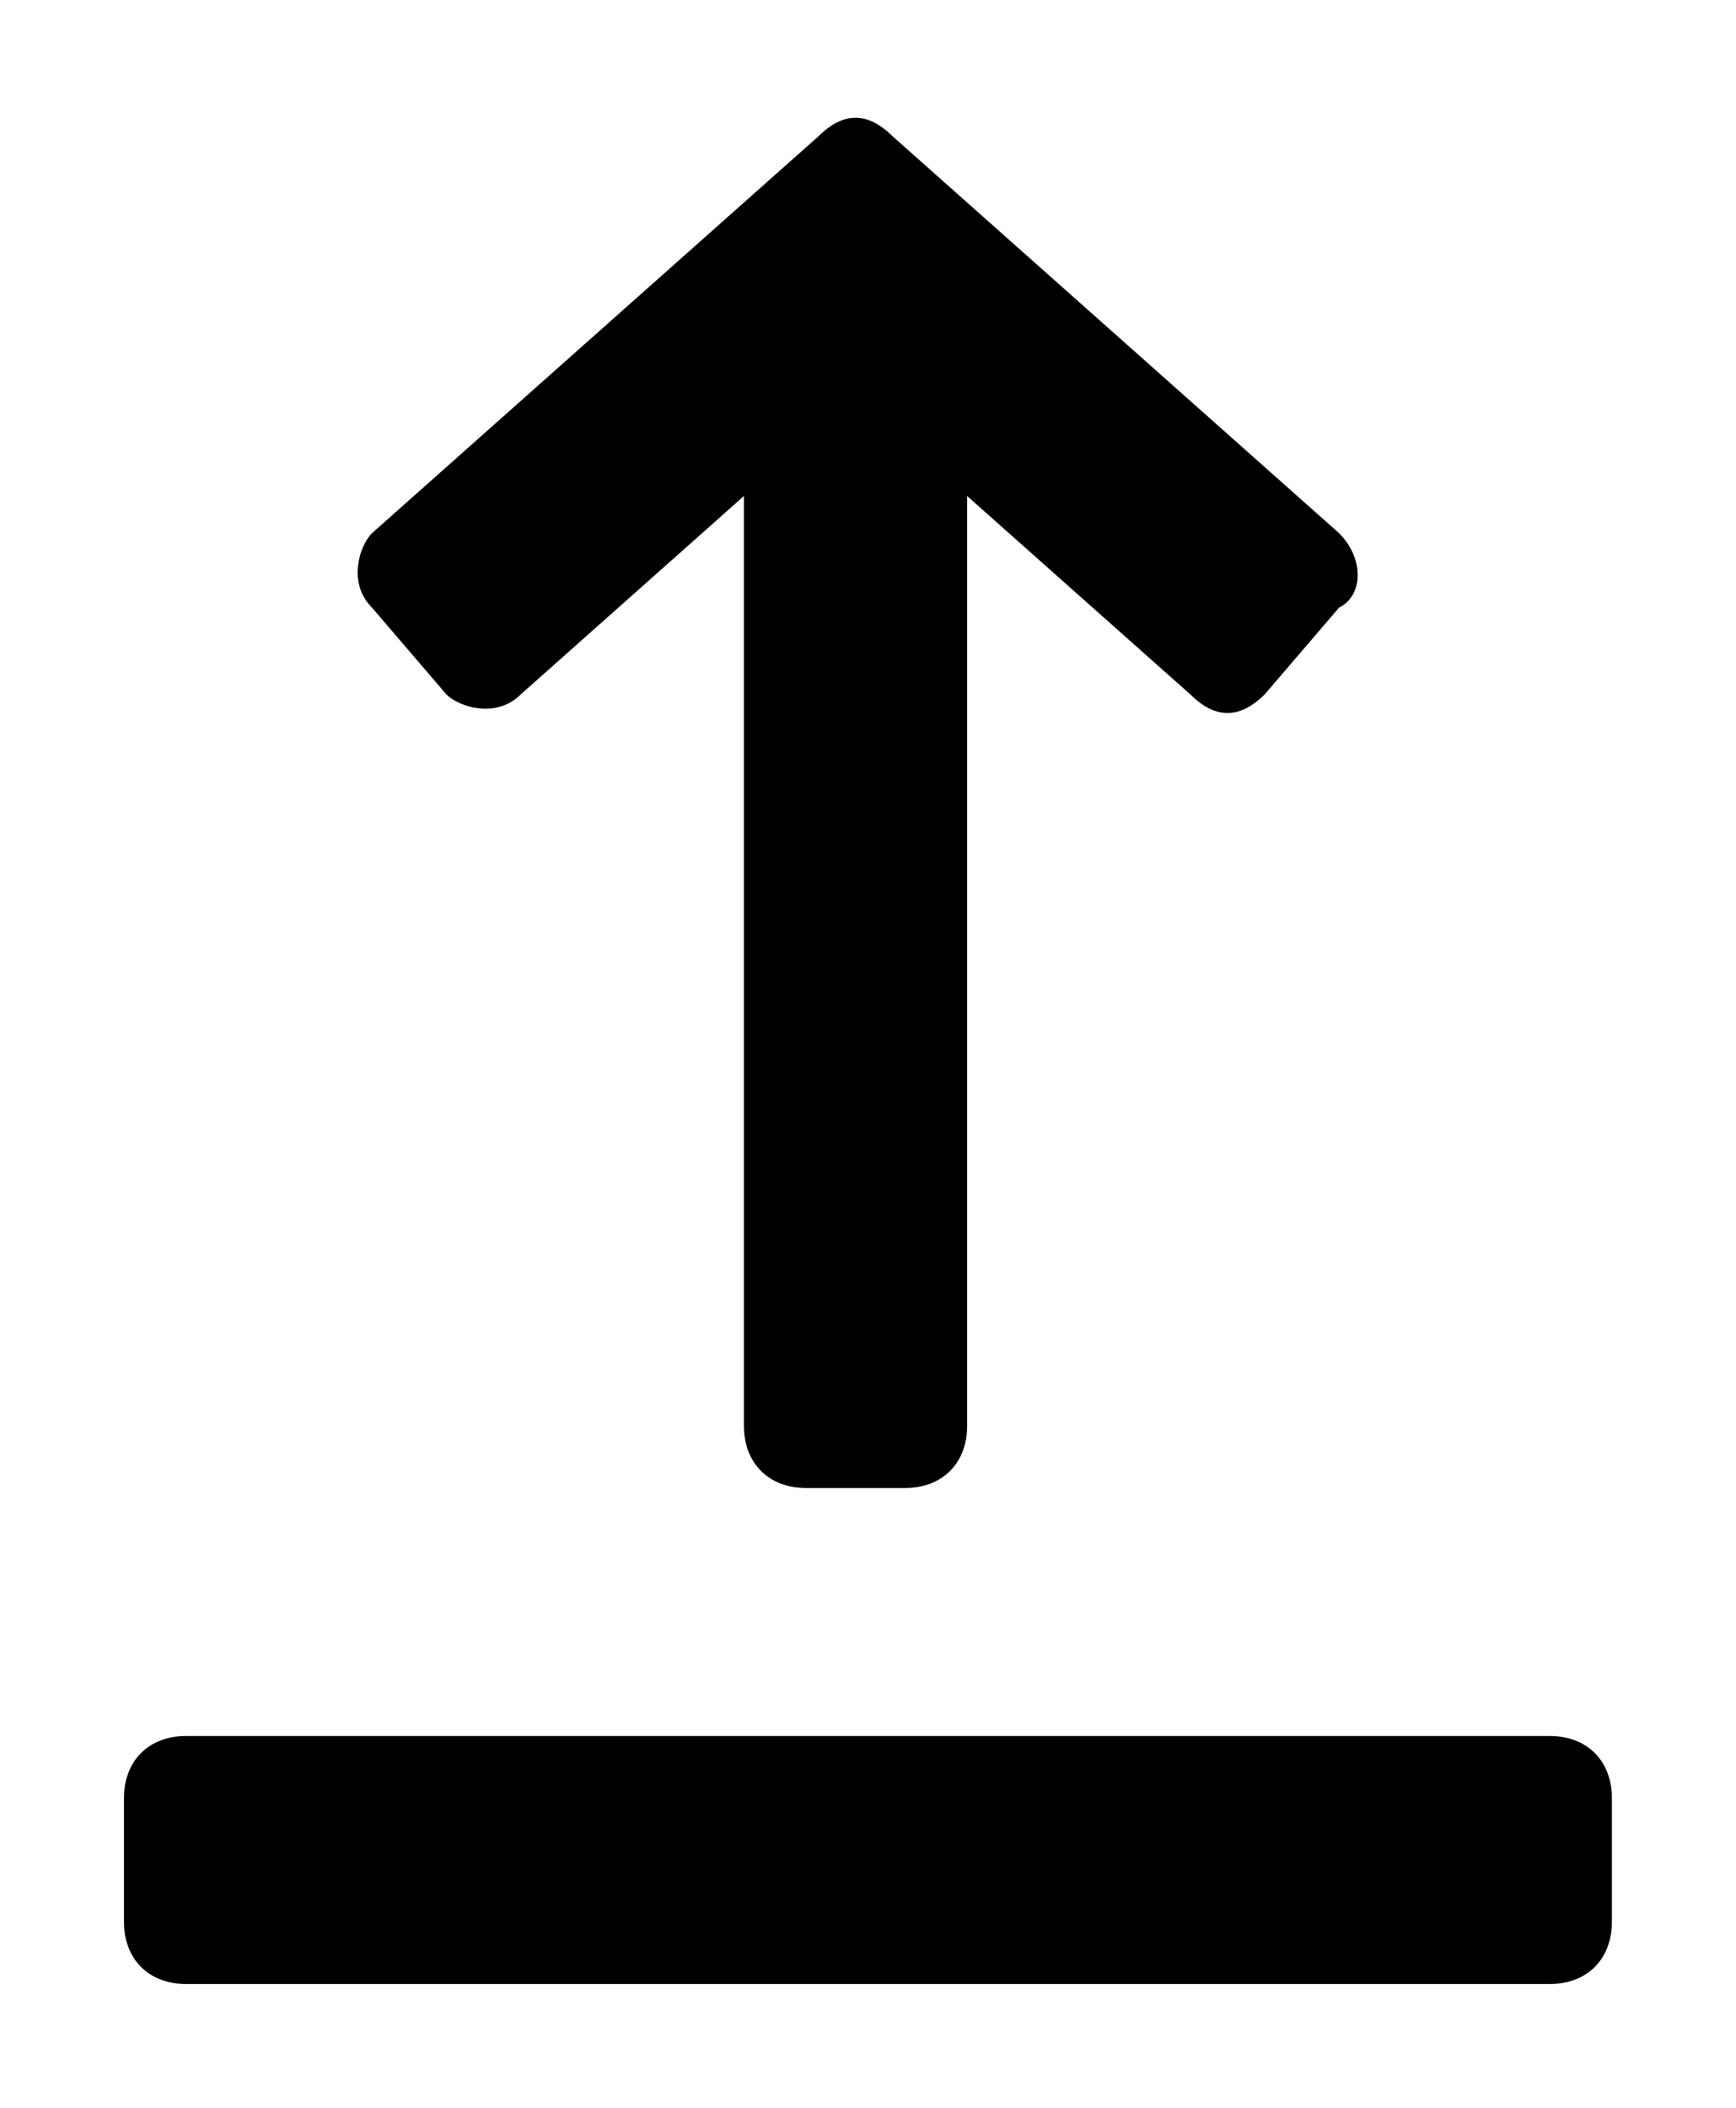
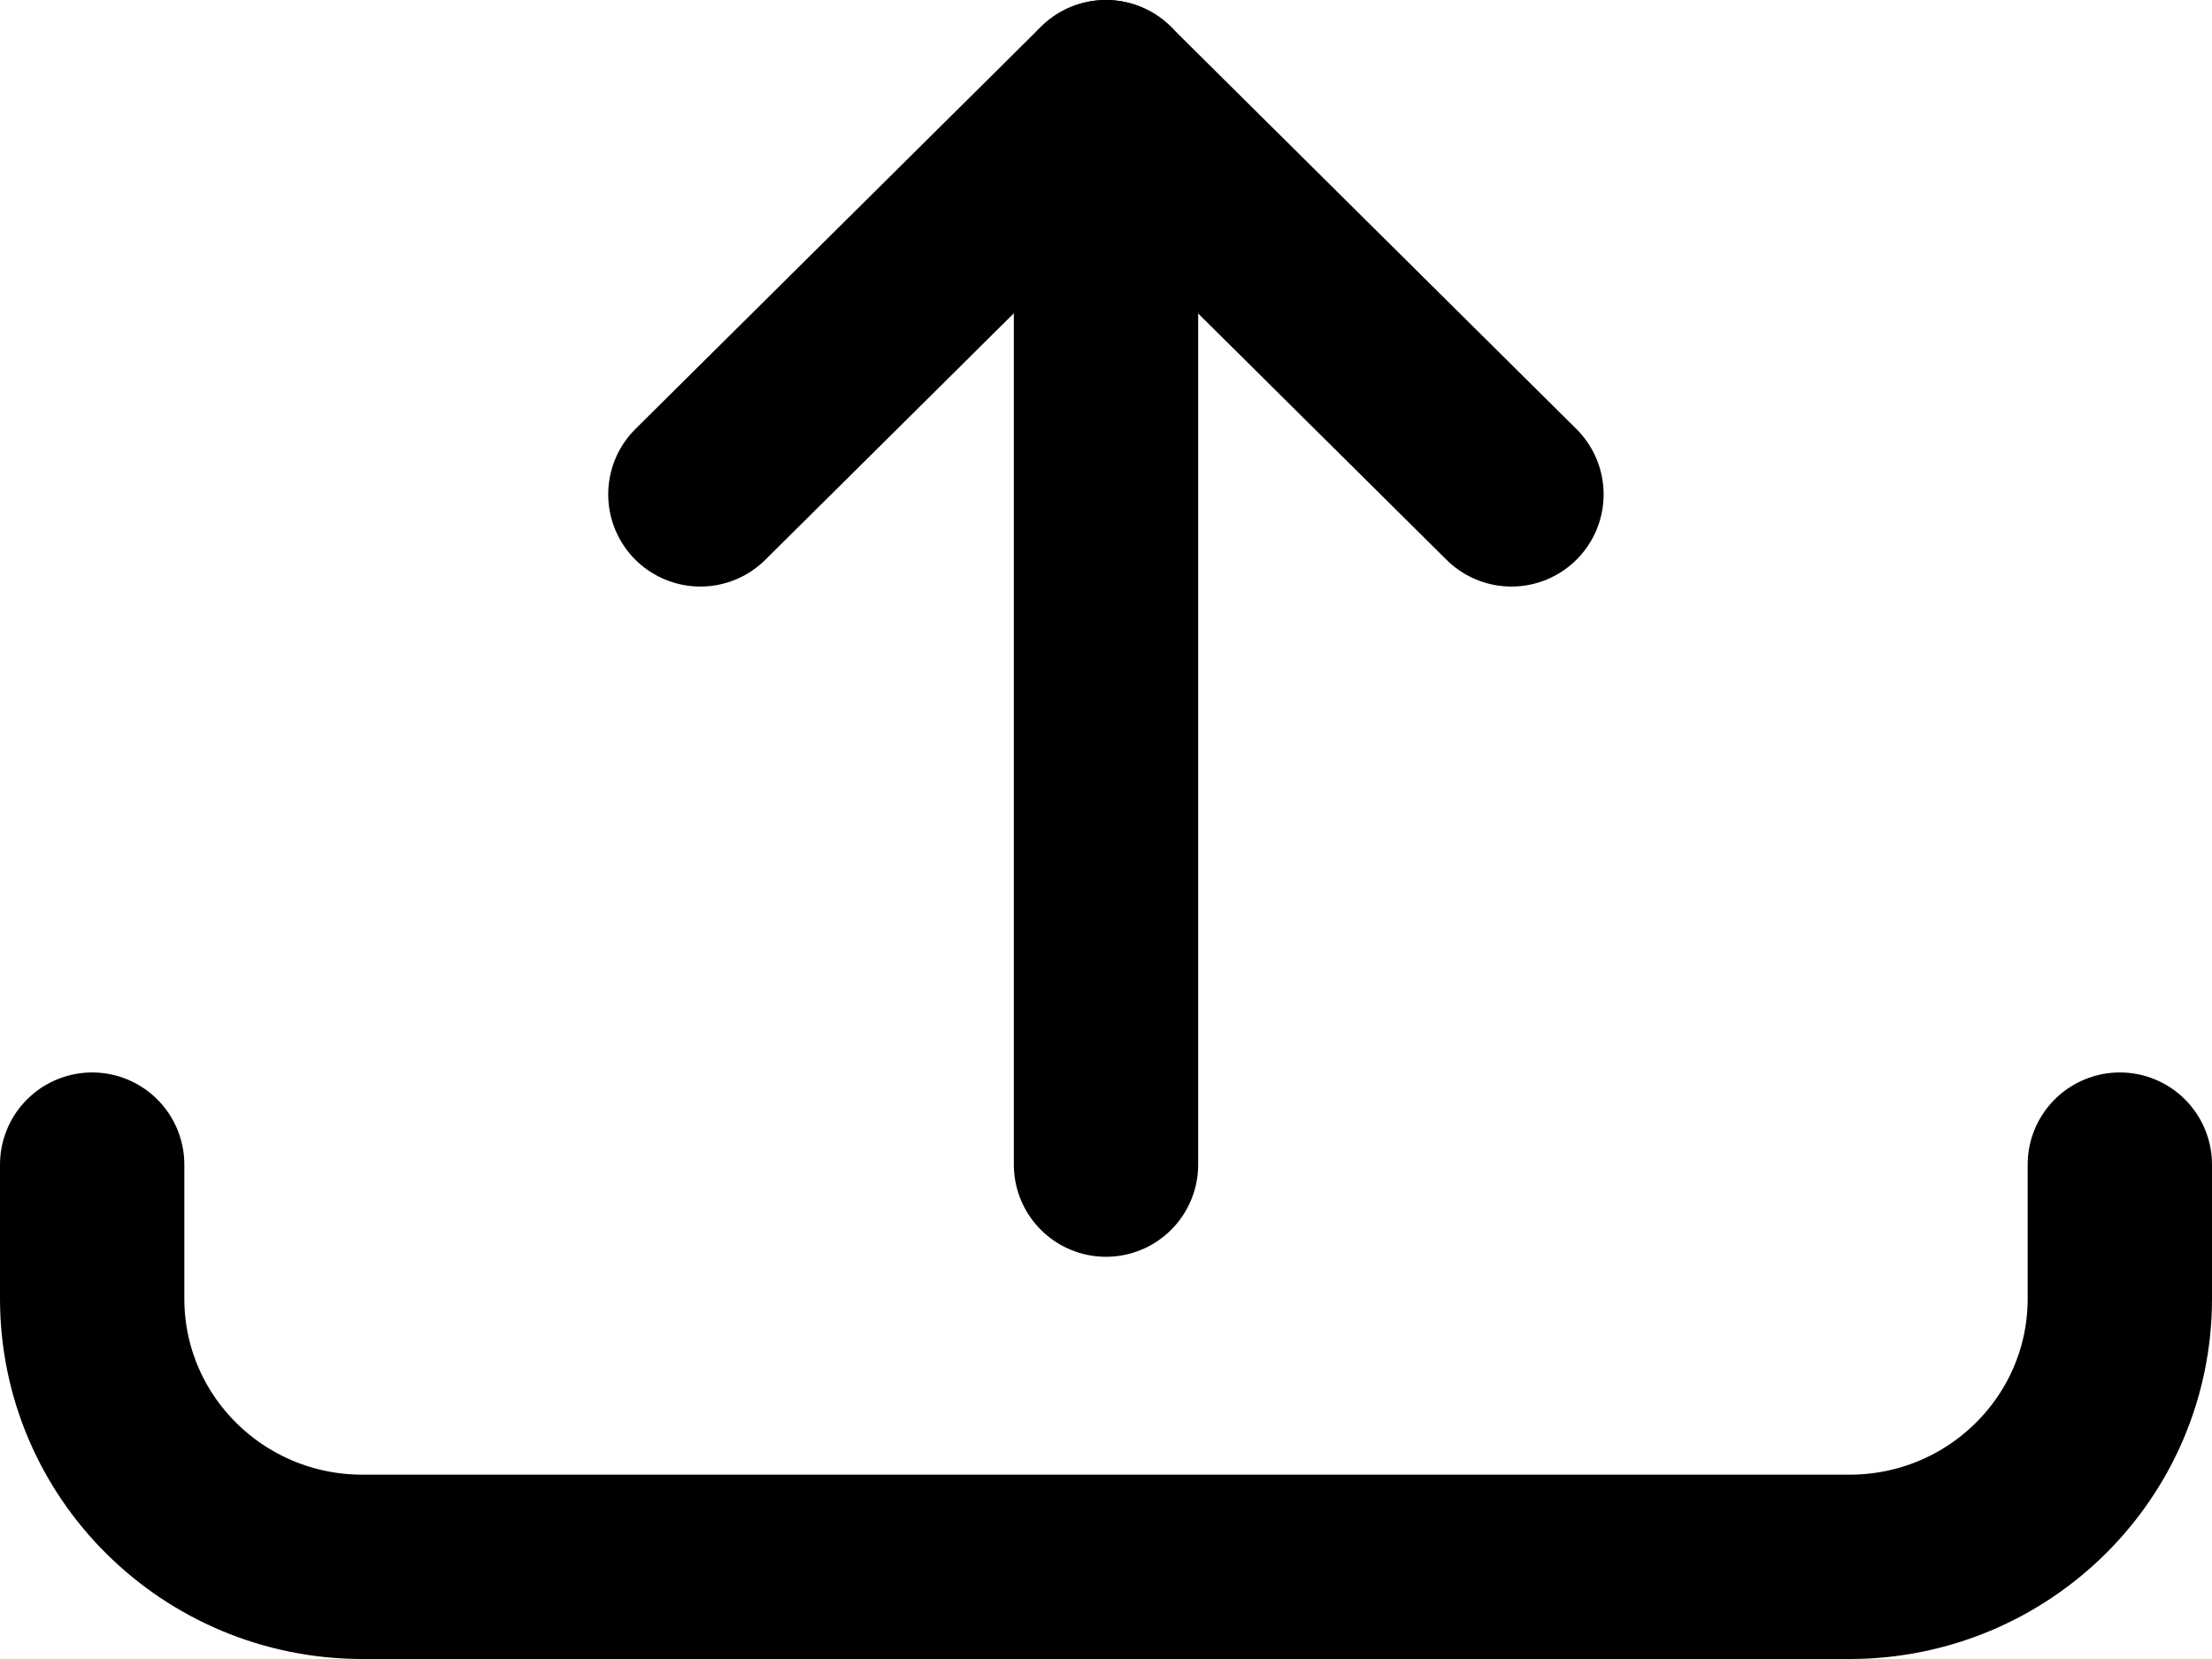
- <svg xmlns="http://www.w3.org/2000/svg" xmlns:xlink="http://www.w3.org/1999/xlink" viewBox="0 0 14 17" fill="currentColor">
-   <defs>
-     <path id="a" d="M0 0h14v17H0z" />
-   </defs>
-   <clipPath id="b">
-     <use xlink:href="#a" overflow="visible" />
-   </clipPath>
-   <g clip-path="url(#b)">
-     <path d="M1.5 16c-.3 0-.5-.2-.5-.5v-1c0-.3.2-.5.5-.5h11c.3 0 .5.2.5.5v1c0 .3-.2.5-.5.5h-11zm5-4c-.3 0-.5-.2-.5-.5V4L4.2 5.6c-.2.2-.5.1-.6 0L3 4.9c-.2-.2-.1-.5 0-.6l3.6-3.2c.2-.2.4-.2.6 0l3.6 3.2c.2.2.2.5 0 .6l-.6.7c-.2.2-.4.2-.6 0L7.8 4v7.5c0 .3-.2.5-.5.5h-.8z" />
+ <svg xmlns="http://www.w3.org/2000/svg" version="1.1" id="Layer_1" x="0" y="0" viewBox="0 0 24 18" xml:space="preserve">
+   <g id="upload-bottom" transform="translate(.249 -2.75)" fill="none" stroke="currentColor" stroke-width="2" stroke-linecap="round" stroke-linejoin="round">
+     <path id="Line_62" d="M11.751 15.386V3.75" />
+     <path id="Path_392" d="M16.15 8.114l-4.4-4.364-4.4 4.364" />
+     <path id="Path_393" d="M22.751 15.386v1.455c0 1.607-1.313 2.909-2.933 2.909H3.684c-1.62 0-2.933-1.302-2.933-2.91v-1.454" />
  </g>
</svg>
